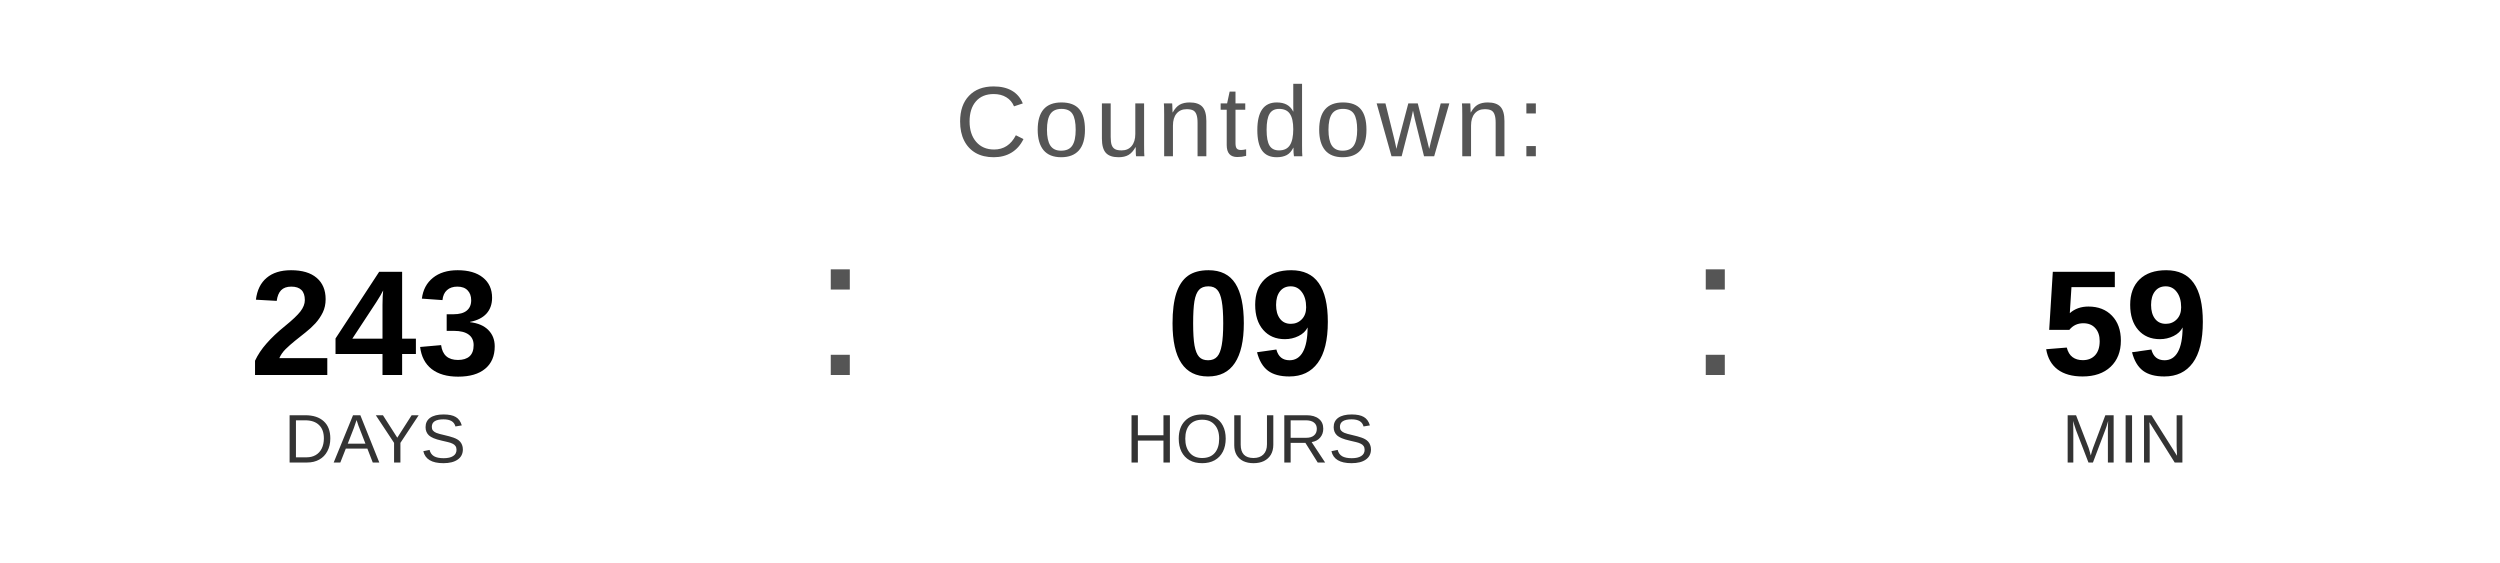
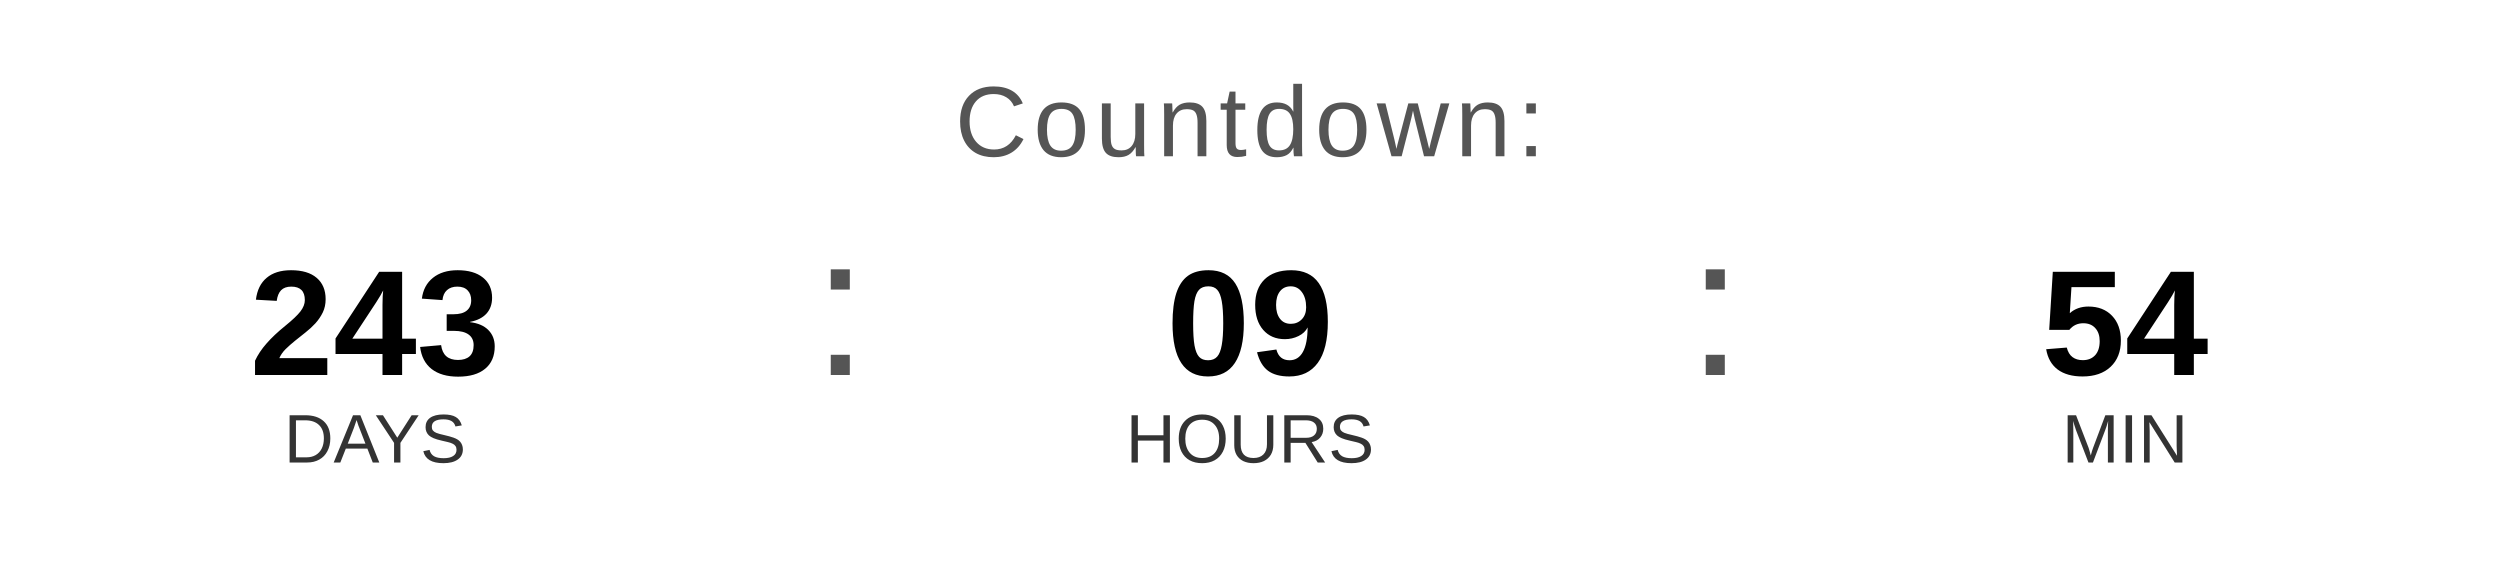
<svg xmlns="http://www.w3.org/2000/svg" width="400" height="90" viewBox="0 0 400 90">
  <text x="200" y="25" font-family="Arial, Helvetica, sans-serif" font-size="16" fill="#555555" text-anchor="middle" letter-spacing="1">
    Countdown:
  </text>
  <text x="60" y="60" font-family="Arial, Helvetica, sans-serif" font-size="24" font-weight="bold" fill="#000000" text-anchor="middle">243</text>
  <text x="60" y="74" font-family="Arial, Helvetica, sans-serif" font-size="11" fill="#333333" text-anchor="middle">DAYS</text>
  <text x="130" y="60" font-family="Arial, sans-serif" font-size="32" fill="#555555">:</text>
  <text x="200" y="60" font-family="Arial, Helvetica, sans-serif" font-size="24" font-weight="bold" fill="#000000" text-anchor="middle">09</text>
  <text x="200" y="74" font-family="Arial, Helvetica, sans-serif" font-size="11" fill="#333333" text-anchor="middle">HOURS</text>
  <text x="270" y="60" font-family="Arial, sans-serif" font-size="32" fill="#555555">:</text>
-   <text x="340" y="60" font-family="Arial, Helvetica, sans-serif" font-size="24" font-weight="bold" fill="#000000" text-anchor="middle">59</text>
+   <text x="340" y="60" font-family="Arial, Helvetica, sans-serif" font-size="24" font-weight="bold" fill="#000000" text-anchor="middle">54</text>
  <text x="340" y="74" font-family="Arial, Helvetica, sans-serif" font-size="11" fill="#333333" text-anchor="middle">MIN</text>
</svg>
